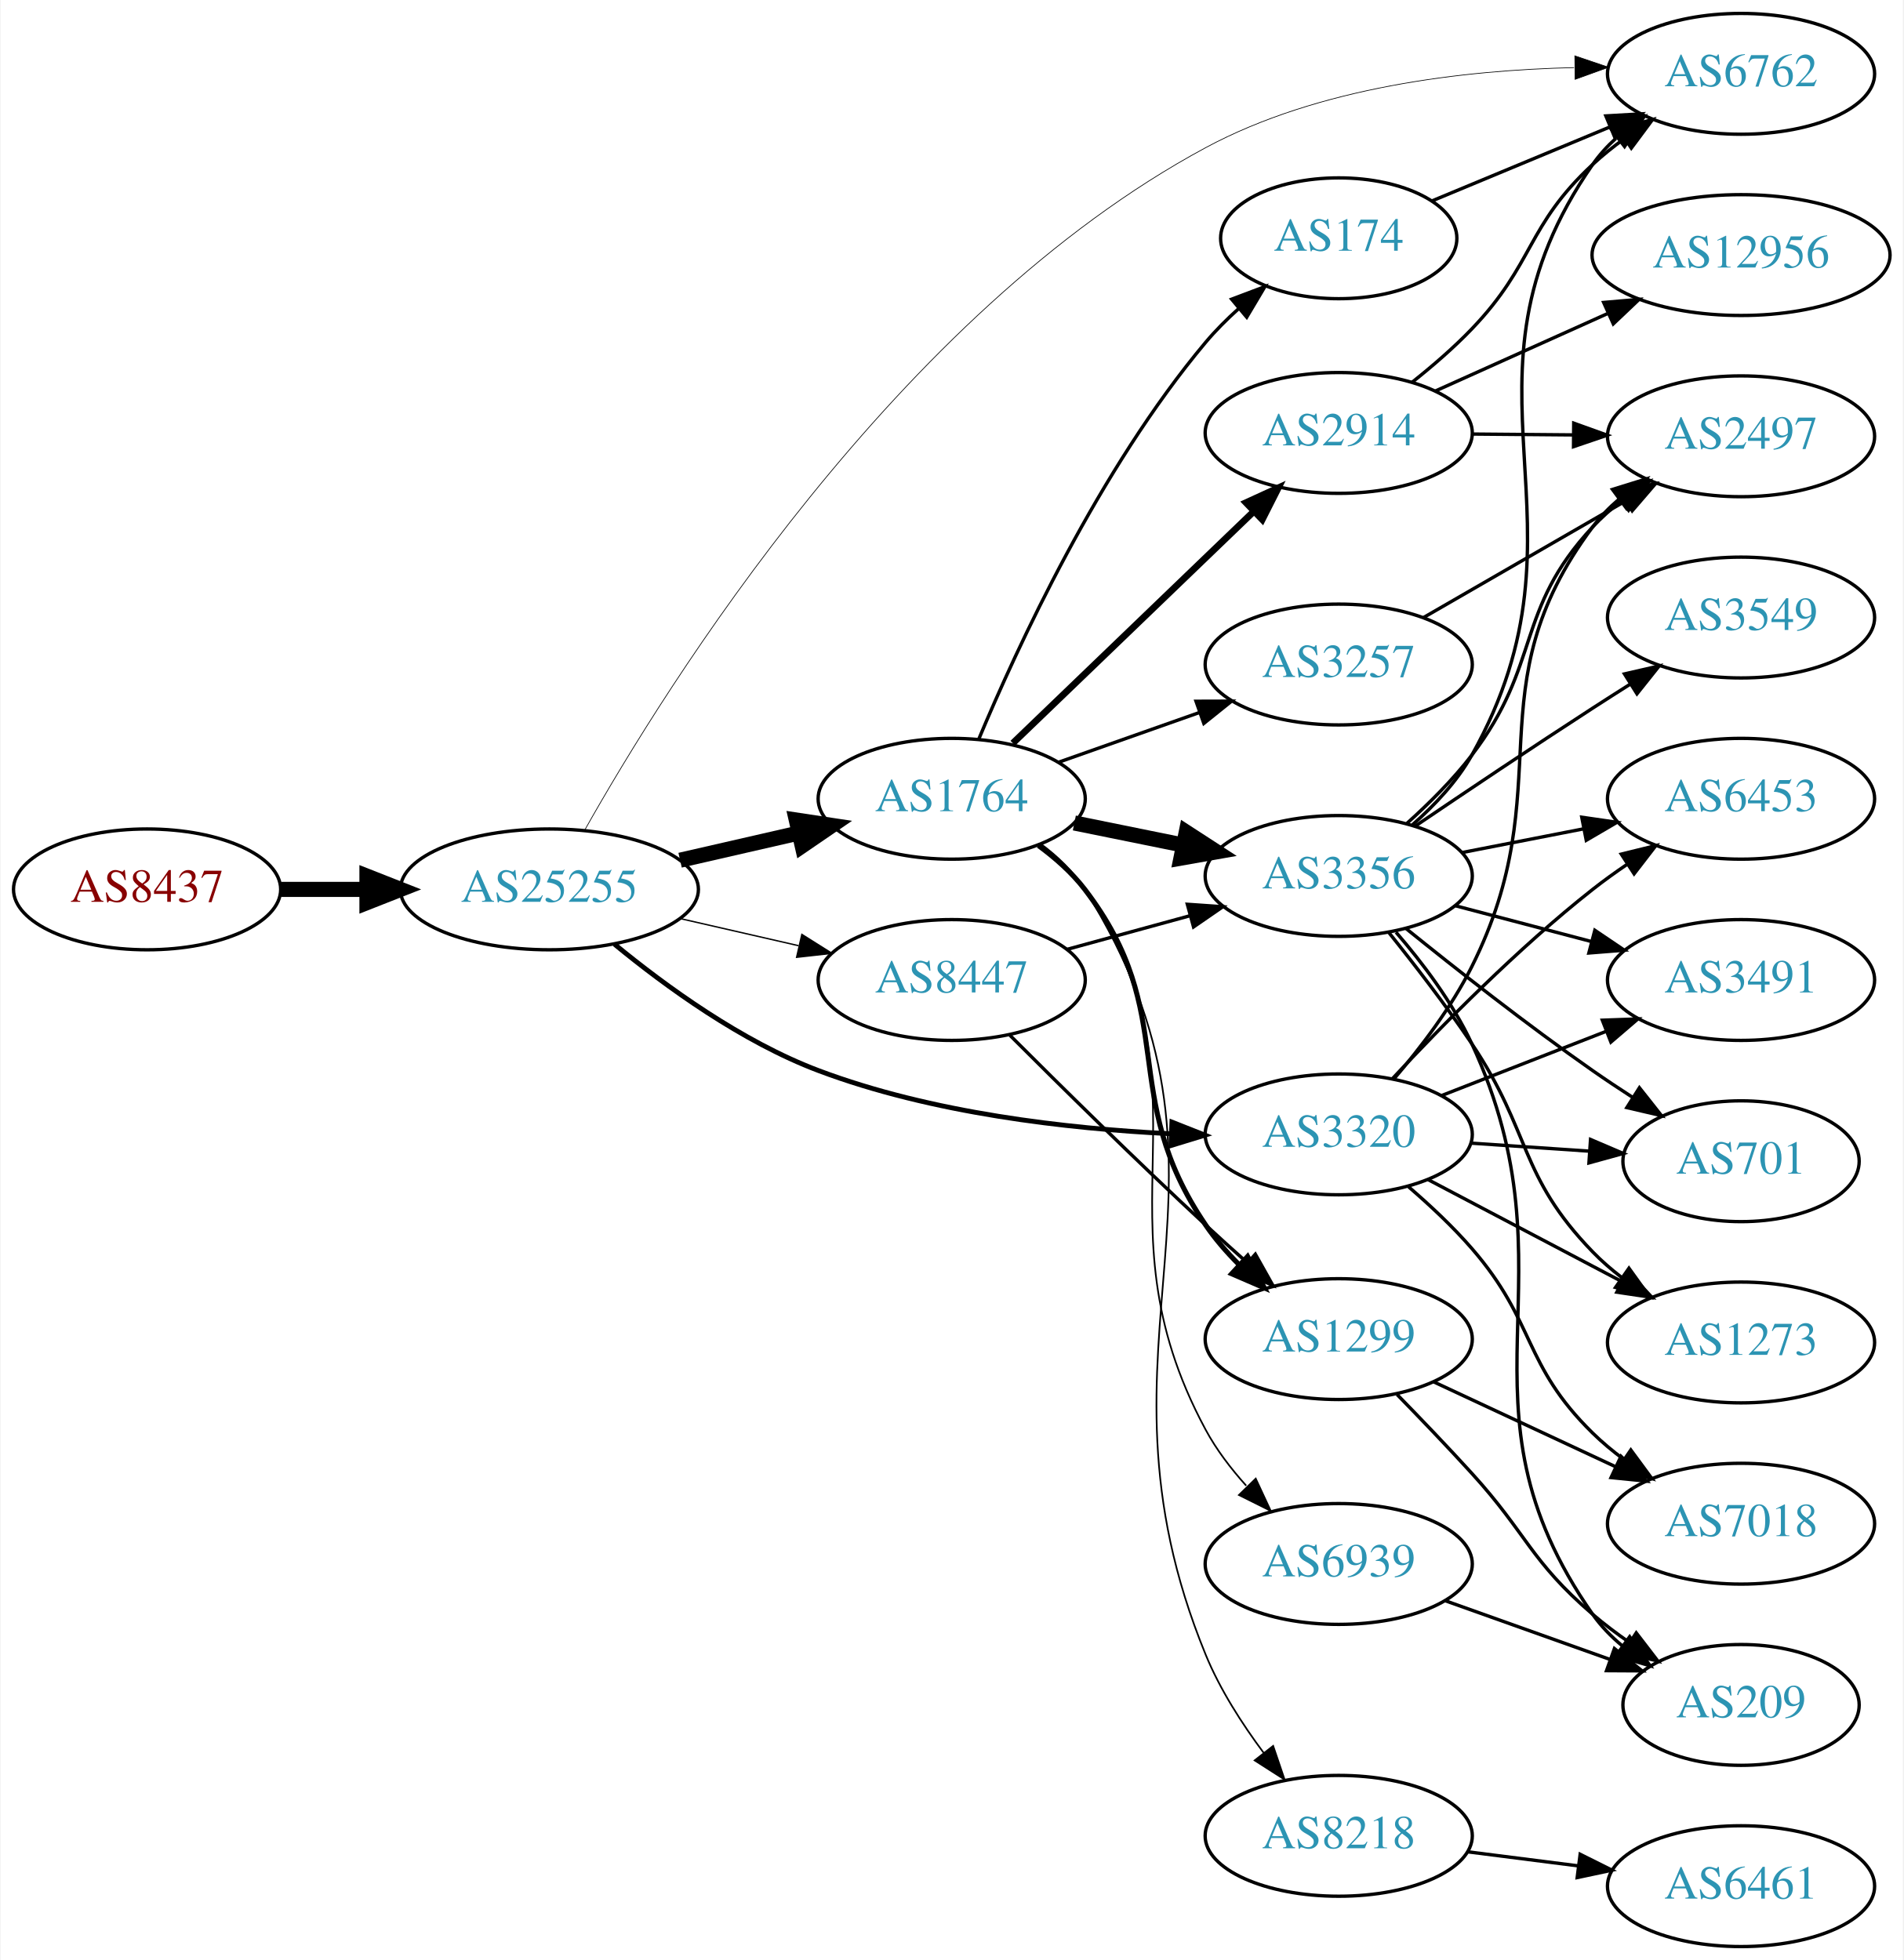
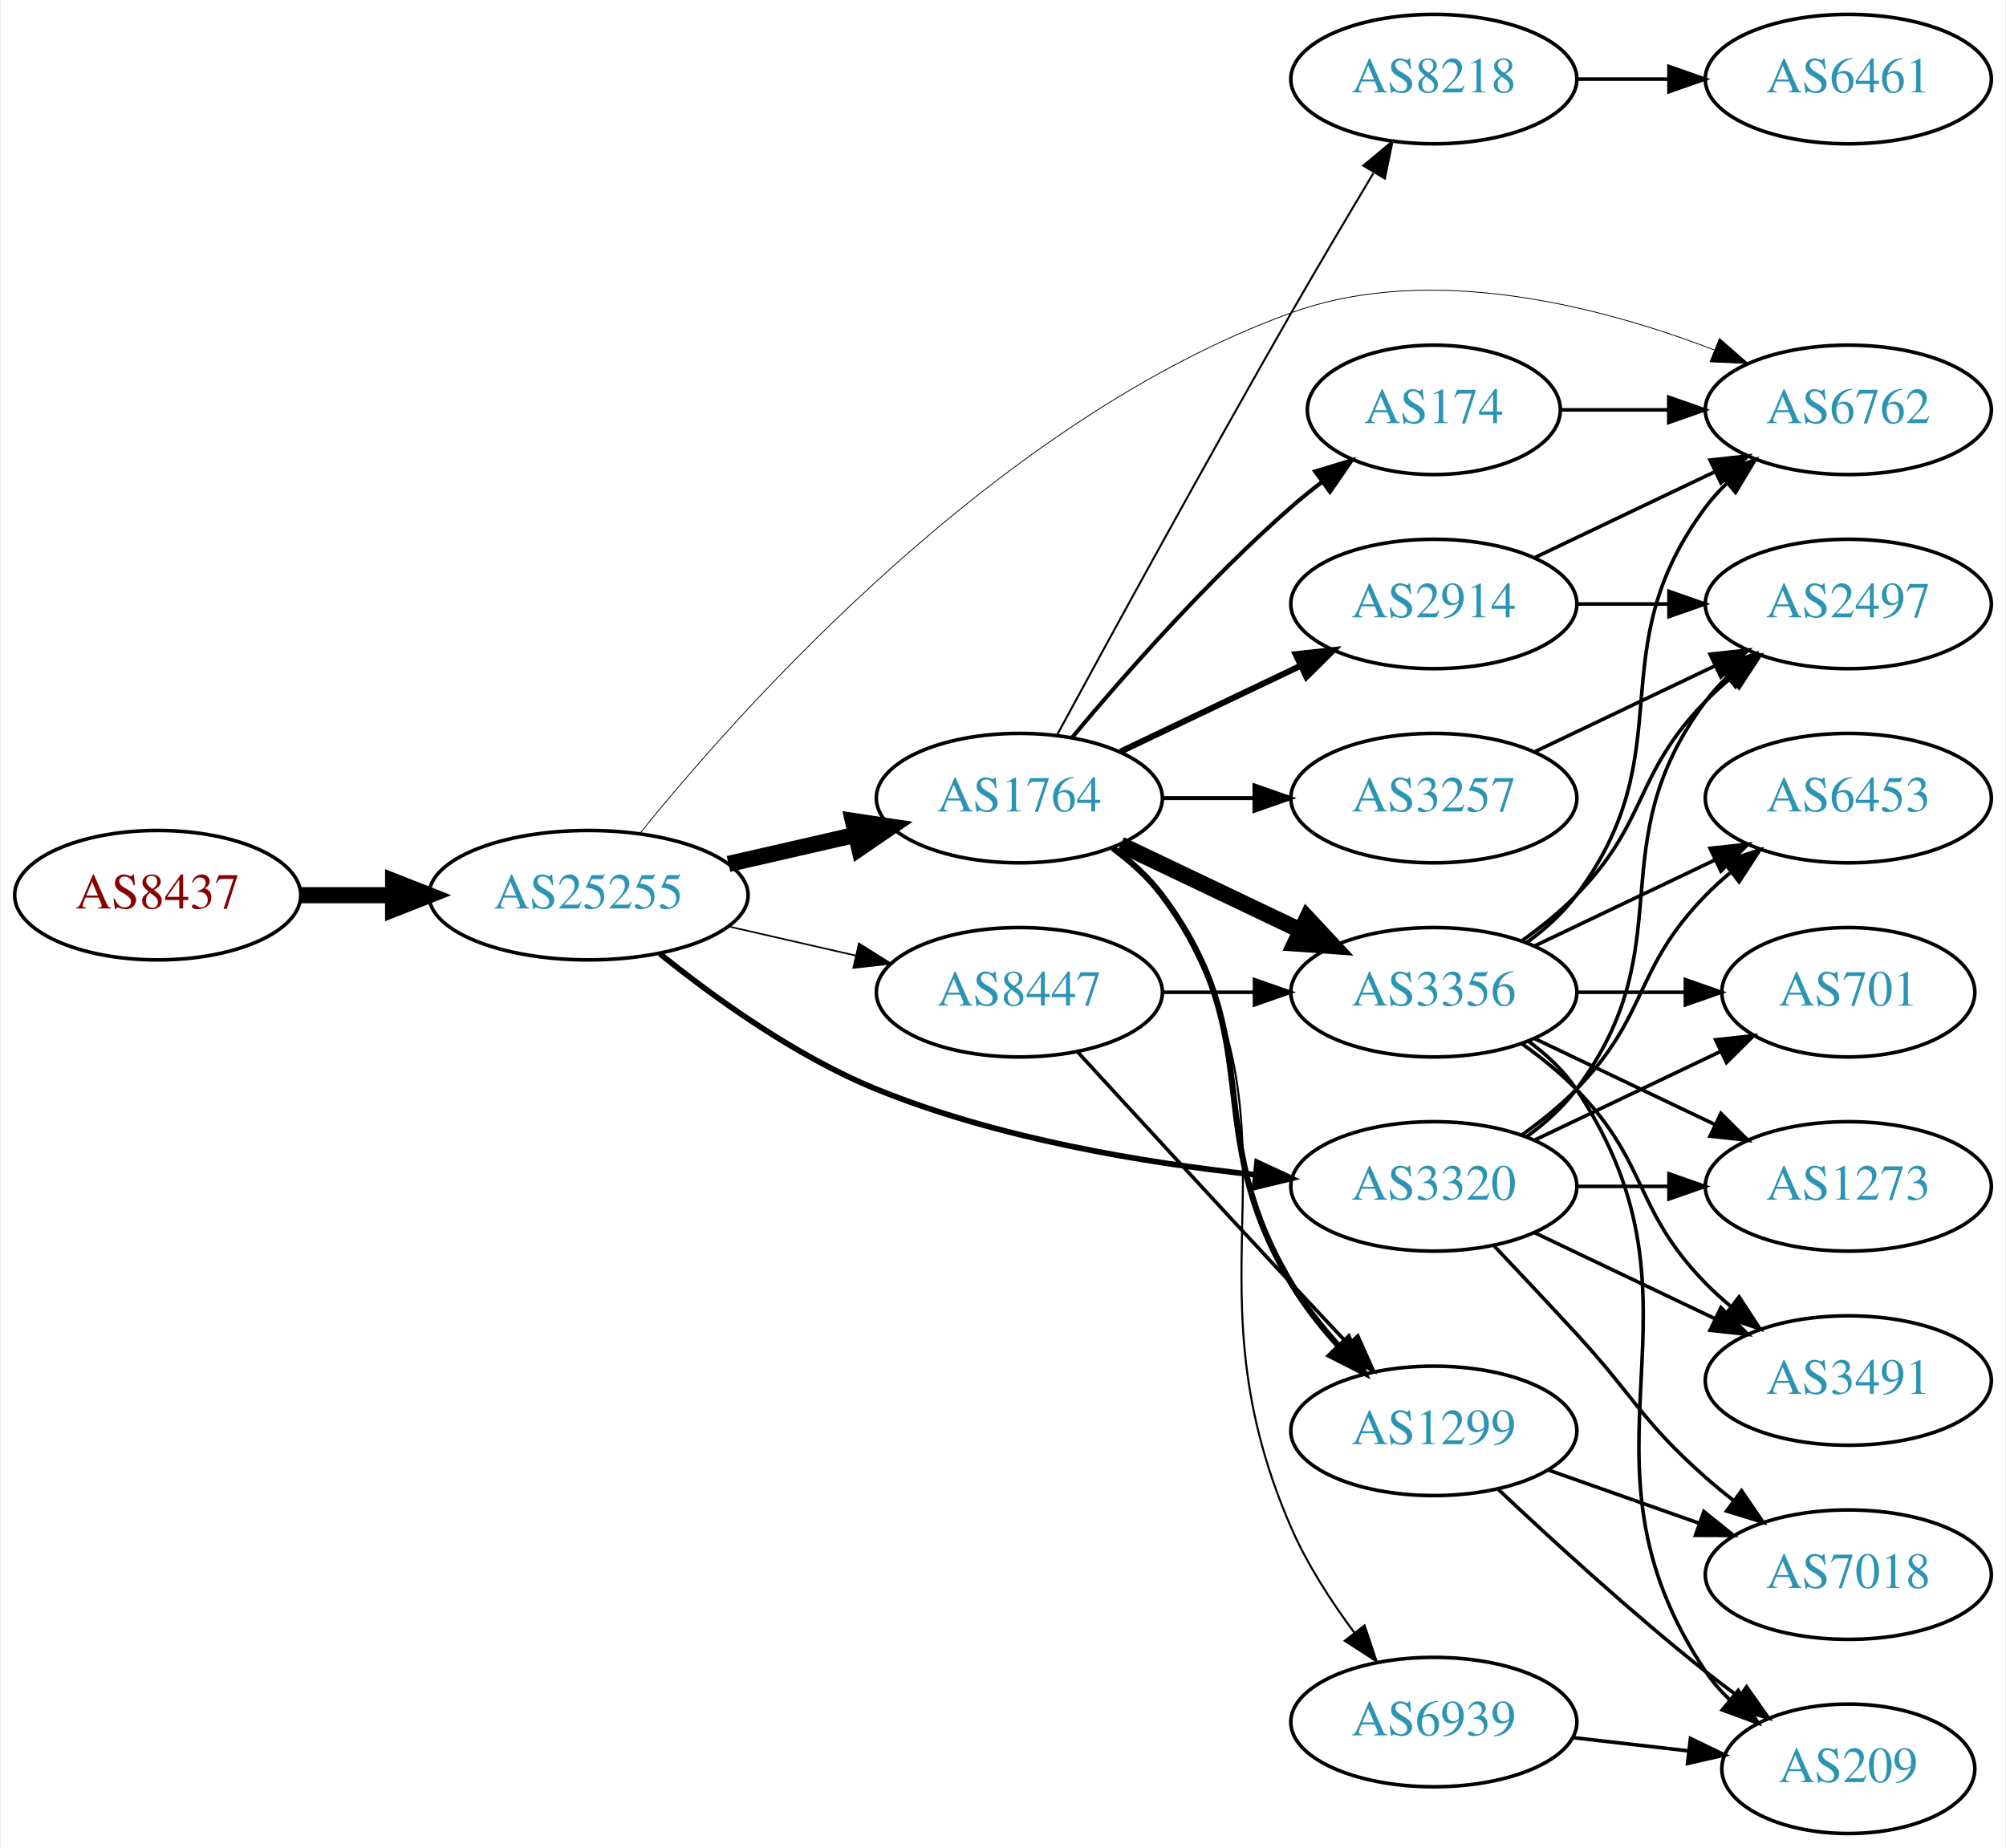
- <svg xmlns="http://www.w3.org/2000/svg" xmlns:xlink="http://www.w3.org/1999/xlink" width="567pt" height="584pt" viewBox="0.00 0.00 566.66 584.00">
-   <g id="graph0" class="graph" transform="scale(1 1) rotate(0) translate(4 580)">
-     <polygon fill="white" stroke="none" points="-4,4 -4,-580 562.663,-580 562.663,4 -4,4" />
+ <svg xmlns="http://www.w3.org/2000/svg" xmlns:xlink="http://www.w3.org/1999/xlink" width="558pt" height="514pt" viewBox="0.00 0.00 557.56 514.00">
+   <g id="graph0" class="graph" transform="scale(1 1) rotate(0) translate(4 510)">
+     <polygon fill="white" stroke="none" points="-4,4 -4,-510 553.564,-510 553.564,4 -4,4" />
    <g id="node1" class="node">
      <g id="a_node1">
        <a xlink:href="/asn/8437" xlink:title="AS8437 ~ Hutchison Drei Austria GmbH [AT]">
-           <ellipse fill="#ffffff" stroke="black" cx="39.647" cy="-315" rx="39.794" ry="18" />
-           <text text-anchor="middle" x="39.647" y="-311.3" font-family="Times,serif" font-size="14.00" fill="#880000">AS8437</text>
+           <ellipse fill="#ffffff" stroke="black" cx="39.647" cy="-261" rx="39.794" ry="18" />
+           <text text-anchor="middle" x="39.647" y="-257.3" font-family="Times,serif" font-size="14.00" fill="#880000">AS8437</text>
        </a>
      </g>
    </g>
    <g id="node2" class="node">
      <g id="a_node2">
        <a xlink:href="/asn/25255" xlink:title="AS25255 ~ ==&gt; TELE2 AUSTRIA &lt;== [AT]">
-           <ellipse fill="#ffffff" stroke="black" cx="159.489" cy="-315" rx="44.393" ry="18" />
-           <text text-anchor="middle" x="159.489" y="-311.3" font-family="Times,serif" font-size="14.00" fill="#2c94b3">AS25255</text>
+           <ellipse fill="#ffffff" stroke="black" cx="159.489" cy="-261" rx="44.393" ry="18" />
+           <text text-anchor="middle" x="159.489" y="-257.3" font-family="Times,serif" font-size="14.00" fill="#2c94b3">AS25255</text>
        </a>
      </g>
    </g>
    <g id="edge1" class="edge">
-       <path fill="none" stroke="black" stroke-width="4.5" d="M79.559,-315C87.662,-315 96.337,-315 104.863,-315" />
-       <polygon fill="black" stroke="black" stroke-width="4.5" points="105.141,-318.938 115.141,-315 105.141,-311.063 105.141,-318.938" />
+       <path fill="none" stroke="black" stroke-width="4.5" d="M79.559,-261C87.662,-261 96.337,-261 104.863,-261" />
+       <polygon fill="black" stroke="black" stroke-width="4.5" points="105.141,-264.938 115.141,-261 105.141,-257.063 105.141,-264.938" />
    </g>
    <g id="node3" class="node">
      <g id="a_node3">
        <a xlink:href="/asn/1764" xlink:title="AS1764 ~ NEXTLAYER-AS [AT]">
-           <ellipse fill="#ffffff" stroke="black" cx="279.332" cy="-342" rx="39.794" ry="18" />
-           <text text-anchor="middle" x="279.332" y="-338.3" font-family="Times,serif" font-size="14.00" fill="#2c94b3">AS1764</text>
+           <ellipse fill="#ffffff" stroke="black" cx="279.332" cy="-288" rx="39.794" ry="18" />
+           <text text-anchor="middle" x="279.332" y="-284.3" font-family="Times,serif" font-size="14.00" fill="#2c94b3">AS1764</text>
        </a>
      </g>
    </g>
    <g id="edge2" class="edge">
-       <path fill="none" stroke="black" stroke-width="4.5" d="M198.424,-323.692C209.664,-326.267 222.077,-329.111 233.7,-331.774" />
-       <polygon fill="black" stroke="black" stroke-width="4.5" points="233.035,-335.661 243.662,-334.057 234.794,-327.985 233.035,-335.661" />
+       <path fill="none" stroke="black" stroke-width="4.5" d="M198.424,-269.692C209.664,-272.267 222.077,-275.111 233.7,-277.774" />
+       <polygon fill="black" stroke="black" stroke-width="4.5" points="233.035,-281.661 243.662,-280.057 234.794,-273.985 233.035,-281.661" />
    </g>
    <g id="node4" class="node">
      <g id="a_node4">
        <a xlink:href="/asn/8447" xlink:title="AS8447 ~ A1 Telekom Austria AG [AT]">
-           <ellipse fill="#ffffff" stroke="black" cx="279.332" cy="-288" rx="39.794" ry="18" />
-           <text text-anchor="middle" x="279.332" y="-284.3" font-family="Times,serif" font-size="14.00" fill="#2c94b3">AS8447</text>
+           <ellipse fill="#ffffff" stroke="black" cx="279.332" cy="-234" rx="39.794" ry="18" />
+           <text text-anchor="middle" x="279.332" y="-230.3" font-family="Times,serif" font-size="14.00" fill="#2c94b3">AS8447</text>
        </a>
      </g>
    </g>
    <g id="edge3" class="edge">
-       <path fill="none" stroke="black" stroke-width="0.409" d="M198.424,-306.308C209.664,-303.733 222.077,-300.889 233.7,-298.226" />
-       <polygon fill="black" stroke="black" stroke-width="0.409" points="234.696,-301.588 243.662,-295.943 233.133,-294.765 234.696,-301.588" />
+       <path fill="none" stroke="black" stroke-width="0.45" d="M198.424,-252.308C209.664,-249.733 222.077,-246.889 233.7,-244.226" />
+       <polygon fill="black" stroke="black" stroke-width="0.45" points="234.696,-247.588 243.662,-241.943 233.133,-240.765 234.696,-247.588" />
    </g>
    <g id="node5" class="node">
      <g id="a_node5">
-         <a xlink:href="/asn/6762" xlink:title="AS6762 ~ TELECOM ITALIA SPARKLE S.p.A. [IT]">
-           <ellipse fill="#ffffff" stroke="black" cx="514.467" cy="-558" rx="39.794" ry="18" />
-           <text text-anchor="middle" x="514.467" y="-554.3" font-family="Times,serif" font-size="14.00" fill="#2c94b3">AS6762</text>
+         <a xlink:href="/asn/3320" xlink:title="AS3320 ~ DTAG [DE]">
+           <ellipse fill="#ffffff" stroke="black" cx="394.625" cy="-180" rx="39.794" ry="18" />
+           <text text-anchor="middle" x="394.625" y="-176.3" font-family="Times,serif" font-size="14.00" fill="#2c94b3">AS3320</text>
        </a>
      </g>
    </g>
    <g id="edge4" class="edge">
-       <path fill="none" stroke="black" stroke-width="0.205" d="M169.937,-332.537C194.173,-375.597 263.156,-486.607 354.978,-536 388.643,-554.109 431.909,-559.106 464.728,-559.856" />
-       <polygon fill="black" stroke="black" stroke-width="0.205" points="464.956,-563.358 474.991,-559.961 465.028,-556.358 464.956,-563.358" />
+       <path fill="none" stroke="black" stroke-width="1.575" d="M179.322,-244.725C194.583,-232.425 217.177,-216.148 239.685,-207 273.335,-193.324 313.886,-186.568 344.92,-183.234" />
+       <polygon fill="black" stroke="black" stroke-width="1.575" points="345.45,-186.699 355.056,-182.23 344.76,-179.733 345.45,-186.699" />
    </g>
    <g id="node6" class="node">
      <g id="a_node6">
-         <a xlink:href="/asn/3320" xlink:title="AS3320 ~ DTAG [DE]">
-           <ellipse fill="#ffffff" stroke="black" cx="394.625" cy="-242" rx="39.794" ry="18" />
-           <text text-anchor="middle" x="394.625" y="-238.3" font-family="Times,serif" font-size="14.00" fill="#2c94b3">AS3320</text>
+         <a xlink:href="/asn/6762" xlink:title="AS6762 ~ TELECOM ITALIA SPARKLE S.p.A. [IT]">
+           <ellipse fill="#ffffff" stroke="black" cx="509.918" cy="-396" rx="39.794" ry="18" />
+           <text text-anchor="middle" x="509.918" y="-392.3" font-family="Times,serif" font-size="14.00" fill="#2c94b3">AS6762</text>
        </a>
      </g>
    </g>
    <g id="edge5" class="edge">
-       <path fill="none" stroke="black" stroke-width="1.432" d="M178.886,-298.662C194.08,-286.156 216.796,-269.632 239.685,-261 273.301,-248.323 313.69,-243.699 344.662,-242.177" />
-       <polygon fill="black" stroke="black" stroke-width="1.432" points="344.929,-245.669 354.781,-241.773 344.649,-238.675 344.929,-245.669" />
+       <path fill="none" stroke="black" stroke-width="0.225" d="M173.747,-278.153C202.284,-313.487 273.575,-393.538 354.978,-423 393.823,-437.059 440.912,-424.845 472.7,-412.637" />
+       <polygon fill="black" stroke="black" stroke-width="0.225" points="474.076,-415.856 482.048,-408.877 471.464,-409.361 474.076,-415.856" />
    </g>
    <g id="node7" class="node">
      <g id="a_node7">
-         <a xlink:href="/asn/174" xlink:title="AS174 ~ Cogent Communications [US]">
-           <ellipse fill="#ffffff" stroke="black" cx="394.625" cy="-509" rx="35.194" ry="18" />
-           <text text-anchor="middle" x="394.625" y="-505.3" font-family="Times,serif" font-size="14.00" fill="#2c94b3">AS174</text>
+         <a xlink:href="/asn/8218" xlink:title="AS8218 ~ legacy Neotelecoms [FR]">
+           <ellipse fill="#ffffff" stroke="black" cx="394.625" cy="-488" rx="39.794" ry="18" />
+           <text text-anchor="middle" x="394.625" y="-484.3" font-family="Times,serif" font-size="14.00" fill="#2c94b3">AS8218</text>
        </a>
      </g>
    </g>
    <g id="edge6" class="edge">
-       <path fill="none" stroke="black" d="M287.349,-359.66C298.76,-386.974 323.287,-440.25 354.978,-478 357.92,-481.504 361.307,-484.89 364.828,-488.056" />
-       <polygon fill="black" stroke="black" points="362.717,-490.853 372.629,-494.595 367.214,-485.489 362.717,-490.853" />
+       <path fill="none" stroke="black" stroke-width="0.562" d="M289.821,-305.573C303.833,-331.429 330.993,-381.183 354.978,-423 362.348,-435.85 370.73,-450 377.799,-461.808" />
+       <polygon fill="black" stroke="black" stroke-width="0.562" points="374.993,-463.935 383.142,-470.706 380.994,-460.331 374.993,-463.935" />
    </g>
    <g id="node8" class="node">
      <g id="a_node8">
-         <a xlink:href="/asn/8218" xlink:title="AS8218 ~ legacy Neotelecoms [FR]">
-           <ellipse fill="#ffffff" stroke="black" cx="394.625" cy="-33" rx="39.794" ry="18" />
-           <text text-anchor="middle" x="394.625" y="-29.3" font-family="Times,serif" font-size="14.00" fill="#2c94b3">AS8218</text>
+         <a xlink:href="/asn/3356" xlink:title="AS3356 ~ Level 3 Parent, LLC [US]">
+           <ellipse fill="#ffffff" stroke="black" cx="394.625" cy="-234" rx="39.794" ry="18" />
+           <text text-anchor="middle" x="394.625" y="-230.3" font-family="Times,serif" font-size="14.00" fill="#2c94b3">AS3356</text>
        </a>
      </g>
    </g>
    <g id="edge7" class="edge">
-       <path fill="none" stroke="black" stroke-width="0.5" d="M305.891,-328.549C310.934,-324.797 315.68,-320.274 318.978,-315 373.367,-228.015 316.081,-181.929 354.978,-87 359.218,-76.652 365.793,-66.393 372.326,-57.642" />
-       <polygon fill="black" stroke="black" stroke-width="0.5" points="375.088,-59.79 378.498,-49.759 369.577,-55.475 375.088,-59.79" />
+       <path fill="none" stroke="black" stroke-width="4.5" d="M307.468,-275.066C322.462,-267.919 341.283,-258.948 357.506,-251.215" />
+       <polygon fill="black" stroke="black" stroke-width="4.5" points="359.377,-254.686 366.71,-246.829 355.988,-247.577 359.377,-254.686" />
    </g>
    <g id="node9" class="node">
      <g id="a_node9">
-         <a xlink:href="/asn/3356" xlink:title="AS3356 ~ Level 3 Parent, LLC [US]">
-           <ellipse fill="#ffffff" stroke="black" cx="394.625" cy="-319" rx="39.794" ry="18" />
-           <text text-anchor="middle" x="394.625" y="-315.3" font-family="Times,serif" font-size="14.00" fill="#2c94b3">AS3356</text>
+         <a xlink:href="/asn/1299" xlink:title="AS1299 ~ Telia Carrier [EU]">
+           <ellipse fill="#ffffff" stroke="black" cx="394.625" cy="-112" rx="39.794" ry="18" />
+           <text text-anchor="middle" x="394.625" y="-108.3" font-family="Times,serif" font-size="14.00" fill="#2c94b3">AS1299</text>
        </a>
      </g>
    </g>
    <g id="edge8" class="edge">
-       <path fill="none" stroke="black" stroke-width="4.5" d="M315.867,-334.786C326.096,-332.709 337.396,-330.415 348.139,-328.234" />
-       <polygon fill="black" stroke="black" stroke-width="4.5" points="349.198,-332.037 358.215,-326.189 347.631,-324.319 349.198,-332.037" />
+       <path fill="none" stroke="black" stroke-width="1.688" d="M305.262,-274.118C310.338,-270.389 315.256,-265.984 318.978,-261 349.249,-220.458 329.017,-196.428 354.978,-153 358.62,-146.908 363.302,-140.975 368.143,-135.601" />
+       <polygon fill="black" stroke="black" stroke-width="1.688" points="370.863,-137.82 375.245,-128.174 365.804,-132.983 370.863,-137.82" />
    </g>
    <g id="node10" class="node">
      <g id="a_node10">
-         <a xlink:href="/asn/1299" xlink:title="AS1299 ~ Telia Carrier [EU]">
-           <ellipse fill="#ffffff" stroke="black" cx="394.625" cy="-181" rx="39.794" ry="18" />
-           <text text-anchor="middle" x="394.625" y="-177.3" font-family="Times,serif" font-size="14.00" fill="#2c94b3">AS1299</text>
+         <a xlink:href="/asn/3257" xlink:title="AS3257 ~ GTT [DE]">
+           <ellipse fill="#ffffff" stroke="black" cx="394.625" cy="-288" rx="39.794" ry="18" />
+           <text text-anchor="middle" x="394.625" y="-284.3" font-family="Times,serif" font-size="14.00" fill="#2c94b3">AS3257</text>
        </a>
      </g>
    </g>
    <g id="edge9" class="edge">
-       <path fill="none" stroke="black" stroke-width="1.5" d="M305.175,-328.052C310.255,-324.326 315.197,-319.94 318.978,-315 347.688,-277.489 328.407,-254.055 354.978,-215 357.784,-210.876 361.203,-206.935 364.835,-203.291" />
-       <polygon fill="black" stroke="black" stroke-width="1.5" points="367.474,-205.619 372.46,-196.27 362.733,-200.469 367.474,-205.619" />
+       <path fill="none" stroke="black" stroke-width="1.125" d="M319.004,-288C327.207,-288 335.971,-288 344.503,-288" />
+       <polygon fill="black" stroke="black" stroke-width="1.125" points="344.742,-291.5 354.742,-288 344.742,-284.5 344.742,-291.5" />
    </g>
    <g id="node11" class="node">
      <g id="a_node11">
-         <a xlink:href="/asn/2914" xlink:title="AS2914 ~ NTT America, Inc. [US]">
-           <ellipse fill="#ffffff" stroke="black" cx="394.625" cy="-451" rx="39.794" ry="18" />
-           <text text-anchor="middle" x="394.625" y="-447.3" font-family="Times,serif" font-size="14.00" fill="#2c94b3">AS2914</text>
+         <a xlink:href="/asn/6939" xlink:title="AS6939 ~ Hurricane Electric LLC [US]">
+           <ellipse fill="#ffffff" stroke="black" cx="394.625" cy="-31" rx="39.794" ry="18" />
+           <text text-anchor="middle" x="394.625" y="-27.3" font-family="Times,serif" font-size="14.00" fill="#2c94b3">AS6939</text>
        </a>
      </g>
    </g>
    <g id="edge10" class="edge">
-       <path fill="none" stroke="black" stroke-width="2" d="M297.538,-358.555C316.697,-376.988 347.805,-406.917 369.415,-427.708" />
-       <polygon fill="black" stroke="black" stroke-width="2" points="366.994,-430.236 376.627,-434.647 371.847,-425.191 366.994,-430.236" />
+       <path fill="none" stroke="black" stroke-width="0.562" d="M305.716,-274.436C310.768,-270.69 315.562,-266.198 318.978,-261 362.825,-194.275 323.045,-158.178 354.978,-85 359.451,-74.751 366.082,-64.516 372.595,-55.755" />
+       <polygon fill="black" stroke="black" stroke-width="0.562" points="375.36,-57.902 378.728,-47.856 369.831,-53.609 375.36,-57.902" />
    </g>
    <g id="node12" class="node">
      <g id="a_node12">
-         <a xlink:href="/asn/6939" xlink:title="AS6939 ~ Hurricane Electric LLC [US]">
-           <ellipse fill="#ffffff" stroke="black" cx="394.625" cy="-114" rx="39.794" ry="18" />
-           <text text-anchor="middle" x="394.625" y="-110.3" font-family="Times,serif" font-size="14.00" fill="#2c94b3">AS6939</text>
+         <a xlink:href="/asn/174" xlink:title="AS174 ~ Cogent Communications [US]">
+           <ellipse fill="#ffffff" stroke="black" cx="394.625" cy="-396" rx="35.194" ry="18" />
+           <text text-anchor="middle" x="394.625" y="-392.3" font-family="Times,serif" font-size="14.00" fill="#2c94b3">AS174</text>
        </a>
      </g>
    </g>
    <g id="edge11" class="edge">
-       <path fill="none" stroke="black" stroke-width="0.5" d="M305.646,-328.39C310.702,-324.646 315.515,-320.167 318.978,-315 359.801,-254.093 320.206,-218.553 354.978,-154 358.164,-148.086 362.471,-142.433 367.056,-137.335" />
-       <polygon fill="black" stroke="black" stroke-width="0.5" points="369.901,-139.431 374.368,-129.824 364.885,-134.548 369.901,-139.431" />
+       <path fill="none" stroke="black" stroke-width="1.125" d="M293.962,-304.817C308.244,-321.929 331.791,-348.745 354.978,-369 357.648,-371.332 360.521,-373.648 363.451,-375.886" />
+       <polygon fill="black" stroke="black" stroke-width="1.125" points="361.602,-378.87 371.742,-381.939 365.729,-373.216 361.602,-378.87" />
    </g>
    <g id="node13" class="node">
      <g id="a_node13">
-         <a xlink:href="/asn/3257" xlink:title="AS3257 ~ GTT [DE]">
-           <ellipse fill="#ffffff" stroke="black" cx="394.625" cy="-382" rx="39.794" ry="18" />
-           <text text-anchor="middle" x="394.625" y="-378.3" font-family="Times,serif" font-size="14.00" fill="#2c94b3">AS3257</text>
+         <a xlink:href="/asn/2914" xlink:title="AS2914 ~ NTT America, Inc. [US]">
+           <ellipse fill="#ffffff" stroke="black" cx="394.625" cy="-342" rx="39.794" ry="18" />
+           <text text-anchor="middle" x="394.625" y="-338.3" font-family="Times,serif" font-size="14.00" fill="#2c94b3">AS2914</text>
        </a>
      </g>
    </g>
    <g id="edge12" class="edge">
-       <path fill="none" stroke="black" d="M311.289,-352.93C324.153,-357.472 339.259,-362.805 352.995,-367.655" />
-       <polygon fill="black" stroke="black" points="352.109,-371.054 362.704,-371.083 354.44,-364.453 352.109,-371.054" />
+       <path fill="none" stroke="black" stroke-width="1.688" d="M307.468,-300.934C322.462,-308.081 341.283,-317.052 357.506,-324.785" />
+       <polygon fill="black" stroke="black" stroke-width="1.688" points="356.177,-328.028 366.71,-329.171 359.188,-321.709 356.177,-328.028" />
+     </g>
+     <g id="edge14" class="edge">
+       <path fill="none" stroke="black" d="M319.004,-234C327.207,-234 335.971,-234 344.503,-234" />
+       <polygon fill="black" stroke="black" points="344.742,-237.5 354.742,-234 344.742,-230.5 344.742,-237.5" />
    </g>
    <g id="edge15" class="edge">
-       <path fill="none" stroke="black" d="M313.71,-297.133C325.133,-300.259 338.083,-303.802 350.182,-307.113" />
-       <polygon fill="black" stroke="black" points="349.524,-310.561 360.093,-309.825 351.371,-303.81 349.524,-310.561" />
-     </g>
-     <g id="edge14" class="edge">
-       <path fill="none" stroke="black" d="M296.693,-271.51C311.657,-256.545 334.513,-233.985 354.978,-215 358.891,-211.371 363.081,-207.584 367.206,-203.912" />
-       <polygon fill="black" stroke="black" points="369.787,-206.302 374.97,-197.061 365.156,-201.053 369.787,-206.302" />
+       <path fill="none" stroke="black" d="M295.432,-217.506C310.472,-201.102 334.247,-175.243 354.978,-153 360.113,-147.49 365.656,-141.586 370.896,-136.022" />
+       <polygon fill="black" stroke="black" points="373.472,-138.392 377.787,-128.716 368.38,-133.589 373.472,-138.392" />
    </g>
    <g id="node15" class="node">
      <g id="a_node15">
        <a xlink:href="/asn/2497" xlink:title="AS2497 ~ Internet Initiative Japan Inc. [JP]">
-           <ellipse fill="#ffffff" stroke="black" cx="514.467" cy="-450" rx="39.794" ry="18" />
-           <text text-anchor="middle" x="514.467" y="-446.3" font-family="Times,serif" font-size="14.00" fill="#2c94b3">AS2497</text>
-         </a>
-       </g>
-     </g>
-     <g id="edge29" class="edge">
-       <path fill="none" stroke="black" d="M411.006,-258.463C418.937,-267.717 428.194,-279.829 434.271,-292 461.245,-346.021 434.204,-374.575 470.271,-423 472.516,-426.014 475.206,-428.772 478.132,-431.275" />
-       <polygon fill="black" stroke="black" points="476.162,-434.172 486.282,-437.308 480.327,-428.545 476.162,-434.172" />
+           <ellipse fill="#ffffff" stroke="black" cx="509.918" cy="-342" rx="39.794" ry="18" />
+           <text text-anchor="middle" x="509.918" y="-338.3" font-family="Times,serif" font-size="14.00" fill="#2c94b3">AS2497</text>
+         </a>
+       </g>
+     </g>
+     <g id="edge16" class="edge">
+       <path fill="none" stroke="black" d="M420.555,-193.882C425.631,-197.611 430.549,-202.016 434.271,-207 464.542,-247.542 440,-274.458 470.271,-315 472.016,-317.336 474.023,-319.545 476.186,-321.617" />
+       <polygon fill="black" stroke="black" points="474.064,-324.405 483.987,-328.118 478.546,-319.027 474.064,-324.405" />
+     </g>
+     <g id="node16" class="node">
+       <g id="a_node16">
+         <a xlink:href="/asn/7018" xlink:title="AS7018 ~ AT&amp;T Services, Inc. [US]">
+           <ellipse fill="#ffffff" stroke="black" cx="509.918" cy="-72" rx="39.794" ry="18" />
+           <text text-anchor="middle" x="509.918" y="-68.3" font-family="Times,serif" font-size="14.00" fill="#2c94b3">AS7018</text>
+         </a>
+       </g>
+     </g>
+     <g id="edge17" class="edge">
+       <path fill="none" stroke="black" d="M411.507,-163.325C418.524,-155.913 426.849,-147.058 434.271,-139 450.475,-121.408 452.351,-114.841 470.271,-99 472.724,-96.832 475.354,-94.682 478.046,-92.597" />
+       <polygon fill="black" stroke="black" points="480.221,-95.342 486.191,-86.589 476.066,-89.709 480.221,-95.342" />
    </g>
    <g id="node17" class="node">
      <g id="a_node17">
        <a xlink:href="/asn/6453" xlink:title="AS6453 ~ TATA COMMUNICATIONS (AMERICA) INC [US]">
-           <ellipse fill="#ffffff" stroke="black" cx="514.467" cy="-342" rx="39.794" ry="18" />
-           <text text-anchor="middle" x="514.467" y="-338.3" font-family="Times,serif" font-size="14.00" fill="#2c94b3">AS6453</text>
-         </a>
-       </g>
-     </g>
-     <g id="edge25" class="edge">
-       <path fill="none" stroke="black" d="M410.722,-258.712C425.187,-274.235 448.044,-297.519 470.271,-315 473.556,-317.583 477.099,-320.133 480.694,-322.573" />
-       <polygon fill="black" stroke="black" points="478.789,-325.509 489.079,-328.033 482.609,-319.643 478.789,-325.509" />
+           <ellipse fill="#ffffff" stroke="black" cx="509.918" cy="-288" rx="39.794" ry="18" />
+           <text text-anchor="middle" x="509.918" y="-284.3" font-family="Times,serif" font-size="14.00" fill="#2c94b3">AS6453</text>
+         </a>
+       </g>
+     </g>
+     <g id="edge18" class="edge">
+       <path fill="none" stroke="black" d="M419.219,-194.389C424.475,-198.148 429.806,-202.437 434.271,-207 454.443,-227.617 450.099,-240.383 470.271,-261 472.364,-263.139 474.647,-265.218 477.024,-267.21" />
+       <polygon fill="black" stroke="black" points="475.267,-270.275 485.323,-273.611 479.542,-264.732 475.267,-270.275" />
    </g>
    <g id="node18" class="node">
      <g id="a_node18">
-         <a xlink:href="/asn/3491" xlink:title="AS3491 ~ PCCW Global, Inc. [US]">
-           <ellipse fill="#ffffff" stroke="black" cx="514.467" cy="-288" rx="39.794" ry="18" />
-           <text text-anchor="middle" x="514.467" y="-284.3" font-family="Times,serif" font-size="14.00" fill="#2c94b3">AS3491</text>
-         </a>
-       </g>
-     </g>
-     <g id="edge27" class="edge">
-       <path fill="none" stroke="black" d="M425.361,-253.608C440.155,-259.382 458.232,-266.439 474.154,-272.654" />
-       <polygon fill="black" stroke="black" points="473.152,-276.02 483.74,-276.396 475.697,-269.499 473.152,-276.02" />
+         <a xlink:href="/asn/701" xlink:title="AS701 ~ UUNET [US]">
+           <ellipse fill="#ffffff" stroke="black" cx="509.918" cy="-234" rx="35.194" ry="18" />
+           <text text-anchor="middle" x="509.918" y="-230.3" font-family="Times,serif" font-size="14.00" fill="#2c94b3">AS701</text>
+         </a>
+       </g>
+     </g>
+     <g id="edge19" class="edge">
+       <path fill="none" stroke="black" d="M422.761,-192.934C438.193,-200.29 457.678,-209.577 474.213,-217.459" />
+       <polygon fill="black" stroke="black" points="473.022,-220.768 483.555,-221.911 476.034,-214.449 473.022,-220.768" />
    </g>
    <g id="node19" class="node">
      <g id="a_node19">
-         <a xlink:href="/asn/701" xlink:title="AS701 ~ UUNET [US]">
-           <ellipse fill="#ffffff" stroke="black" cx="514.467" cy="-234" rx="35.194" ry="18" />
-           <text text-anchor="middle" x="514.467" y="-230.3" font-family="Times,serif" font-size="14.00" fill="#2c94b3">AS701</text>
-         </a>
-       </g>
-     </g>
-     <g id="edge26" class="edge">
-       <path fill="none" stroke="black" d="M433.885,-239.403C445.216,-238.633 457.715,-237.785 469.383,-236.993" />
-       <polygon fill="black" stroke="black" points="469.634,-240.484 479.374,-236.315 469.159,-233.5 469.634,-240.484" />
-     </g>
-     <g id="node21" class="node">
-       <g id="a_node21">
        <a xlink:href="/asn/1273" xlink:title="AS1273 ~ Vodafone Group PLC [EU]">
-           <ellipse fill="#ffffff" stroke="black" cx="514.467" cy="-180" rx="39.794" ry="18" />
-           <text text-anchor="middle" x="514.467" y="-176.3" font-family="Times,serif" font-size="14.00" fill="#2c94b3">AS1273</text>
-         </a>
-       </g>
-     </g>
-     <g id="edge28" class="edge">
-       <path fill="none" stroke="black" d="M421.195,-228.547C438.104,-219.65 460.477,-207.879 478.958,-198.156" />
-       <polygon fill="black" stroke="black" points="480.727,-201.18 487.947,-193.427 477.467,-194.986 480.727,-201.18" />
-     </g>
-     <g id="node22" class="node">
-       <g id="a_node22">
-         <a xlink:href="/asn/7018" xlink:title="AS7018 ~ AT&amp;T Services, Inc. [US]">
-           <ellipse fill="#ffffff" stroke="black" cx="514.467" cy="-126" rx="39.794" ry="18" />
-           <text text-anchor="middle" x="514.467" y="-122.3" font-family="Times,serif" font-size="14.00" fill="#2c94b3">AS7018</text>
-         </a>
-       </g>
-     </g>
-     <g id="edge24" class="edge">
-       <path fill="none" stroke="black" d="M415.456,-226.353C421.81,-220.883 428.65,-214.481 434.271,-208 453.412,-185.929 449.398,-173.441 470.271,-153 473.105,-150.225 476.271,-147.594 479.566,-145.141" />
-       <polygon fill="black" stroke="black" points="481.633,-147.968 487.908,-139.432 477.679,-142.192 481.633,-147.968" />
-     </g>
-     <g id="edge37" class="edge">
-       <path fill="none" stroke="black" d="M422.365,-520.119C438.064,-526.647 458.16,-535.003 475.482,-542.205" />
-       <polygon fill="black" stroke="black" points="474.196,-545.461 484.774,-546.069 476.884,-538.998 474.196,-545.461" />
+           <ellipse fill="#ffffff" stroke="black" cx="509.918" cy="-180" rx="39.794" ry="18" />
+           <text text-anchor="middle" x="509.918" y="-176.3" font-family="Times,serif" font-size="14.00" fill="#2c94b3">AS1273</text>
+         </a>
+       </g>
+     </g>
+     <g id="edge20" class="edge">
+       <path fill="none" stroke="black" d="M434.297,-180C442.5,-180 451.264,-180 459.796,-180" />
+       <polygon fill="black" stroke="black" points="460.035,-183.5 470.035,-180 460.035,-176.5 460.035,-183.5" />
+     </g>
+     <g id="node20" class="node">
+       <g id="a_node20">
+         <a xlink:href="/asn/3491" xlink:title="AS3491 ~ PCCW Global, Inc. [US]">
+           <ellipse fill="#ffffff" stroke="black" cx="509.918" cy="-126" rx="39.794" ry="18" />
+           <text text-anchor="middle" x="509.918" y="-122.3" font-family="Times,serif" font-size="14.00" fill="#2c94b3">AS3491</text>
+         </a>
+       </g>
+     </g>
+     <g id="edge21" class="edge">
+       <path fill="none" stroke="black" d="M422.761,-167.066C437.755,-159.919 456.576,-150.948 472.799,-143.215" />
+       <polygon fill="black" stroke="black" points="474.481,-146.291 482.002,-138.829 471.469,-139.972 474.481,-146.291" />
    </g>
    <g id="node14" class="node">
      <g id="a_node14">
        <a xlink:href="/asn/6461" xlink:title="AS6461 ~ Zayo Bandwidth [US]">
-           <ellipse fill="#ffffff" stroke="black" cx="514.467" cy="-18" rx="39.794" ry="18" />
-           <text text-anchor="middle" x="514.467" y="-14.3" font-family="Times,serif" font-size="14.00" fill="#2c94b3">AS6461</text>
+           <ellipse fill="#ffffff" stroke="black" cx="509.918" cy="-488" rx="39.794" ry="18" />
+           <text text-anchor="middle" x="509.918" y="-484.3" font-family="Times,serif" font-size="14.00" fill="#2c94b3">AS6461</text>
        </a>
      </g>
    </g>
    <g id="edge13" class="edge">
-       <path fill="none" stroke="black" d="M432.911,-28.254C443.442,-26.913 455.045,-25.436 466.085,-24.031" />
-       <polygon fill="black" stroke="black" points="466.541,-27.502 476.019,-22.767 465.657,-20.558 466.541,-27.502" />
-     </g>
-     <g id="edge20" class="edge">
-       <path fill="none" stroke="black" d="M416.592,-334.257C423.18,-340.051 429.874,-347.163 434.271,-355 473.339,-424.631 424.731,-465.419 470.271,-531 472.238,-533.833 474.609,-536.429 477.214,-538.796" />
-       <polygon fill="black" stroke="black" points="475.502,-541.894 485.564,-545.21 479.766,-536.343 475.502,-541.894" />
-     </g>
-     <g id="edge16" class="edge">
-       <path fill="none" stroke="black" d="M414.974,-334.704C421.577,-340.637 428.694,-347.722 434.271,-355 455.071,-382.143 446.973,-397.968 470.271,-423 472.832,-425.751 475.733,-428.333 478.791,-430.726" />
-       <polygon fill="black" stroke="black" points="476.936,-433.701 487.125,-436.606 480.971,-427.981 476.936,-433.701" />
-     </g>
-     <g id="node16" class="node">
-       <g id="a_node16">
+       <path fill="none" stroke="black" d="M434.297,-488C442.5,-488 451.264,-488 459.796,-488" />
+       <polygon fill="black" stroke="black" points="460.035,-491.5 470.035,-488 460.035,-484.5 460.035,-491.5" />
+     </g>
+     <g id="edge26" class="edge">
+       <path fill="none" stroke="black" d="M420.555,-247.882C425.631,-251.611 430.549,-256.016 434.271,-261 464.542,-301.542 440,-328.458 470.271,-369 472.016,-371.336 474.023,-373.545 476.186,-375.617" />
+       <polygon fill="black" stroke="black" points="474.064,-378.405 483.987,-382.118 478.546,-373.027 474.064,-378.405" />
+     </g>
+     <g id="edge30" class="edge">
+       <path fill="none" stroke="black" d="M419.219,-248.389C424.475,-252.148 429.806,-256.437 434.271,-261 454.443,-281.617 450.099,-294.383 470.271,-315 472.364,-317.139 474.647,-319.218 477.024,-321.21" />
+       <polygon fill="black" stroke="black" points="475.267,-324.275 485.323,-327.611 479.542,-318.732 475.267,-324.275" />
+     </g>
+     <g id="edge27" class="edge">
+       <path fill="none" stroke="black" d="M422.761,-246.934C437.755,-254.081 456.576,-263.052 472.799,-270.785" />
+       <polygon fill="black" stroke="black" points="471.469,-274.028 482.002,-275.171 474.481,-267.709 471.469,-274.028" />
+     </g>
+     <g id="edge29" class="edge">
+       <path fill="none" stroke="black" d="M434.297,-234C444.002,-234 454.493,-234 464.456,-234" />
+       <polygon fill="black" stroke="black" points="464.592,-237.5 474.592,-234 464.592,-230.5 464.592,-237.5" />
+     </g>
+     <g id="edge31" class="edge">
+       <path fill="none" stroke="black" d="M422.761,-221.066C437.755,-213.919 456.576,-204.948 472.799,-197.215" />
+       <polygon fill="black" stroke="black" points="474.481,-200.291 482.002,-192.829 471.469,-193.972 474.481,-200.291" />
+     </g>
+     <g id="edge28" class="edge">
+       <path fill="none" stroke="black" d="M419.219,-219.611C424.475,-215.852 429.806,-211.563 434.271,-207 454.443,-186.383 450.099,-173.617 470.271,-153 472.364,-150.861 474.647,-148.782 477.024,-146.79" />
+       <polygon fill="black" stroke="black" points="479.542,-149.268 485.323,-140.389 475.267,-143.725 479.542,-149.268" />
+     </g>
+     <g id="node21" class="node">
+       <g id="a_node21">
        <a xlink:href="/asn/209" xlink:title="AS209 ~ CenturyLink Communications, LLC [US]">
-           <ellipse fill="#ffffff" stroke="black" cx="514.467" cy="-72" rx="35.194" ry="18" />
-           <text text-anchor="middle" x="514.467" y="-68.3" font-family="Times,serif" font-size="14.00" fill="#2c94b3">AS209</text>
-         </a>
-       </g>
-     </g>
-     <g id="edge17" class="edge">
-       <path fill="none" stroke="black" d="M411.686,-302.228C419.61,-293.073 428.651,-281.148 434.271,-269 466.701,-198.908 426.001,-162.284 470.271,-99 472.723,-95.494 475.791,-92.35 479.155,-89.554" />
-       <polygon fill="black" stroke="black" points="481.293,-92.328 487.388,-83.661 477.219,-86.636 481.293,-92.328" />
-     </g>
-     <g id="edge18" class="edge">
-       <path fill="none" stroke="black" d="M431.301,-325.963C442.733,-328.194 455.554,-330.697 467.608,-333.049" />
-       <polygon fill="black" stroke="black" points="467.02,-336.501 477.505,-334.981 468.361,-329.63 467.02,-336.501" />
-     </g>
-     <g id="edge19" class="edge">
-       <path fill="none" stroke="black" d="M429.394,-310.117C441.967,-306.809 456.422,-303.006 469.761,-299.498" />
-       <polygon fill="black" stroke="black" points="470.913,-302.814 479.693,-296.885 469.132,-296.044 470.913,-302.814" />
-     </g>
-     <g id="edge21" class="edge">
-       <path fill="none" stroke="black" d="M414.552,-303.428C429.404,-291.422 450.761,-274.625 470.271,-261 474.044,-258.365 478.067,-255.686 482.084,-253.09" />
-       <polygon fill="black" stroke="black" points="484.193,-255.897 490.765,-247.587 480.445,-249.985 484.193,-255.897" />
-     </g>
-     <g id="node20" class="node">
-       <g id="a_node20">
-         <a xlink:href="/asn/3549" xlink:title="AS3549 ~ Level 3 Parent, LLC [US]">
-           <ellipse fill="#ffffff" stroke="black" cx="514.467" cy="-396" rx="39.794" ry="18" />
-           <text text-anchor="middle" x="514.467" y="-392.3" font-family="Times,serif" font-size="14.00" fill="#2c94b3">AS3549</text>
-         </a>
-       </g>
+           <ellipse fill="#ffffff" stroke="black" cx="509.918" cy="-18" rx="35.194" ry="18" />
+           <text text-anchor="middle" x="509.918" y="-14.3" font-family="Times,serif" font-size="14.00" fill="#2c94b3">AS209</text>
+         </a>
+       </g>
+     </g>
+     <g id="edge25" class="edge">
+       <path fill="none" stroke="black" d="M420.944,-220.393C425.999,-216.649 430.811,-212.169 434.271,-207 475.296,-145.706 429.247,-106.294 470.271,-45 472.138,-42.211 474.397,-39.623 476.877,-37.243" />
+       <polygon fill="black" stroke="black" points="479.295,-39.786 484.8,-30.734 474.851,-34.378 479.295,-39.786" />
    </g>
    <g id="edge22" class="edge">
-       <path fill="none" stroke="black" d="M417.389,-333.841C432.214,-343.886 452.331,-357.389 470.271,-369 473.863,-371.325 477.639,-373.735 481.403,-376.115" />
-       <polygon fill="black" stroke="black" points="479.738,-379.203 490.067,-381.561 483.463,-373.276 479.738,-379.203" />
+       <path fill="none" stroke="black" d="M426.582,-101.07C439.446,-96.528 454.552,-91.195 468.288,-86.345" />
+       <polygon fill="black" stroke="black" points="469.733,-89.547 477.997,-82.917 467.402,-82.946 469.733,-89.547" />
    </g>
    <g id="edge23" class="edge">
-       <path fill="none" stroke="black" d="M409.433,-302.288C417.074,-292.763 426.557,-280.471 434.271,-269 452.053,-242.559 448.11,-229.895 470.271,-207 472.885,-204.299 475.822,-201.751 478.902,-199.379" />
-       <polygon fill="black" stroke="black" points="481.078,-202.129 487.267,-193.529 477.066,-196.392 481.078,-202.129" />
+       <path fill="none" stroke="black" d="M412.6,-95.68C427.402,-81.716 449.671,-61.342 470.271,-45 473.201,-42.676 476.315,-40.322 479.456,-38.022" />
+       <polygon fill="black" stroke="black" points="481.617,-40.779 487.72,-32.119 477.548,-35.083 481.617,-40.779" />
+     </g>
+     <g id="edge24" class="edge">
+       <path fill="none" stroke="black" d="M422.761,-300.934C437.755,-308.081 456.576,-317.052 472.799,-324.785" />
+       <polygon fill="black" stroke="black" points="471.469,-328.028 482.002,-329.171 474.481,-321.709 471.469,-328.028" />
+     </g>
+     <g id="edge32" class="edge">
+       <path fill="none" stroke="black" d="M433.349,-26.671C443.584,-25.497 454.75,-24.216 465.281,-23.007" />
+       <polygon fill="black" stroke="black" points="466.008,-26.447 475.543,-21.83 465.21,-19.492 466.008,-26.447" />
    </g>
    <g id="edge33" class="edge">
-       <path fill="none" stroke="black" d="M412.021,-164.474C418.981,-157.345 427.121,-148.855 434.271,-141 450.82,-122.818 451.633,-115.033 470.271,-99 473.682,-96.066 477.443,-93.232 481.281,-90.573" />
-       <polygon fill="black" stroke="black" points="483.247,-93.47 489.697,-85.065 479.413,-87.613 483.247,-93.47" />
+       <path fill="none" stroke="black" d="M429.924,-396C439.301,-396 449.651,-396 459.686,-396" />
+       <polygon fill="black" stroke="black" points="459.974,-399.5 469.974,-396 459.974,-392.5 459.974,-399.5" />
    </g>
    <g id="edge34" class="edge">
-       <path fill="none" stroke="black" d="M422.956,-168.244C439.019,-160.747 459.53,-151.174 476.963,-143.037" />
-       <polygon fill="black" stroke="black" points="478.702,-146.088 486.284,-138.687 475.742,-139.745 478.702,-146.088" />
-     </g>
-     <g id="edge30" class="edge">
-       <path fill="none" stroke="black" d="M416.543,-466.15C422.548,-470.921 428.915,-476.411 434.271,-482 452.97,-501.509 450.46,-512.621 470.271,-531 473.179,-533.697 476.393,-536.278 479.717,-538.7" />
-       <polygon fill="black" stroke="black" points="477.853,-541.665 488.096,-544.371 481.776,-535.868 477.853,-541.665" />
-     </g>
-     <g id="edge32" class="edge">
-       <path fill="none" stroke="black" d="M434.537,-450.67C444.091,-450.589 454.44,-450.501 464.403,-450.416" />
-       <polygon fill="black" stroke="black" points="464.625,-453.915 474.595,-450.33 464.566,-446.915 464.625,-453.915" />
-     </g>
-     <g id="node23" class="node">
-       <g id="a_node23">
-         <a xlink:href="/asn/12956" xlink:title="AS12956 ~ TELXIUS [ES]">
-           <ellipse fill="#ffffff" stroke="black" cx="514.467" cy="-504" rx="44.393" ry="18" />
-           <text text-anchor="middle" x="514.467" y="-500.3" font-family="Times,serif" font-size="14.00" fill="#2c94b3">AS12956</text>
-         </a>
-       </g>
-     </g>
-     <g id="edge31" class="edge">
-       <path fill="none" stroke="black" d="M423.552,-463.56C438.8,-470.418 457.919,-479.017 474.602,-486.52" />
-       <polygon fill="black" stroke="black" points="473.54,-489.88 484.096,-490.79 476.412,-483.496 473.54,-489.88" />
+       <path fill="none" stroke="black" d="M422.761,-354.934C437.755,-362.081 456.576,-371.052 472.799,-378.785" />
+       <polygon fill="black" stroke="black" points="471.469,-382.028 482.002,-383.171 474.481,-375.709 471.469,-382.028" />
    </g>
    <g id="edge35" class="edge">
-       <path fill="none" stroke="black" d="M426.279,-103.075C441.301,-97.721 459.536,-91.222 475.438,-85.554" />
-       <polygon fill="black" stroke="black" points="476.744,-88.804 484.989,-82.15 474.394,-82.21 476.744,-88.804" />
-     </g>
-     <g id="edge36" class="edge">
-       <path fill="none" stroke="black" d="M419.756,-395.925C437.195,-405.988 460.969,-419.707 480.207,-430.808" />
-       <polygon fill="black" stroke="black" points="478.552,-433.893 488.963,-435.86 482.051,-427.83 478.552,-433.893" />
+       <path fill="none" stroke="black" d="M434.297,-342C442.5,-342 451.264,-342 459.796,-342" />
+       <polygon fill="black" stroke="black" points="460.035,-345.5 470.035,-342 460.035,-338.5 460.035,-345.5" />
    </g>
  </g>
</svg>
